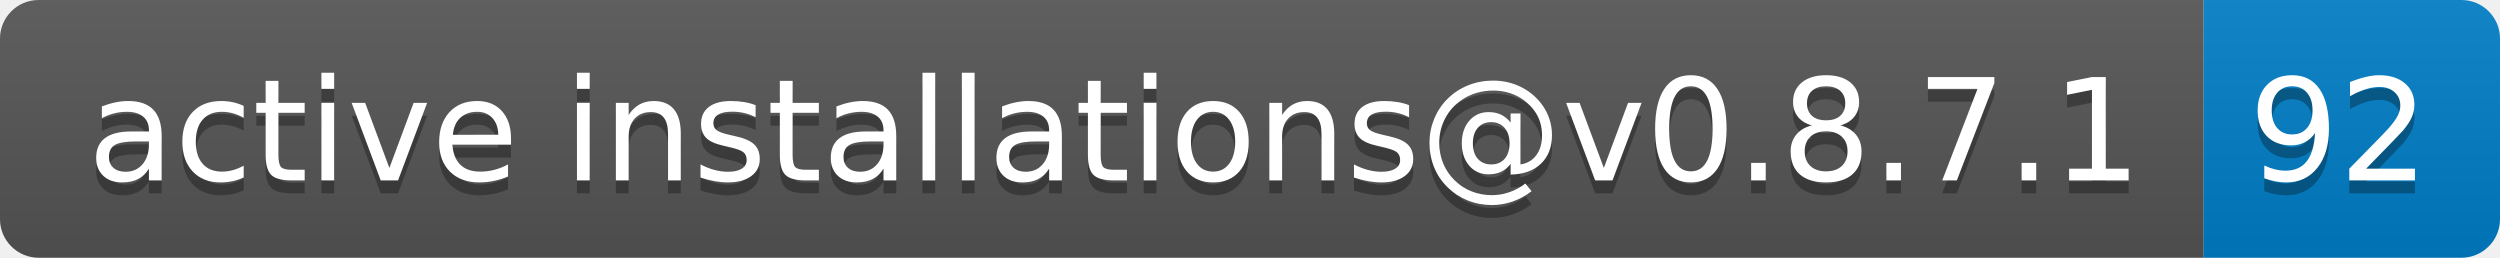
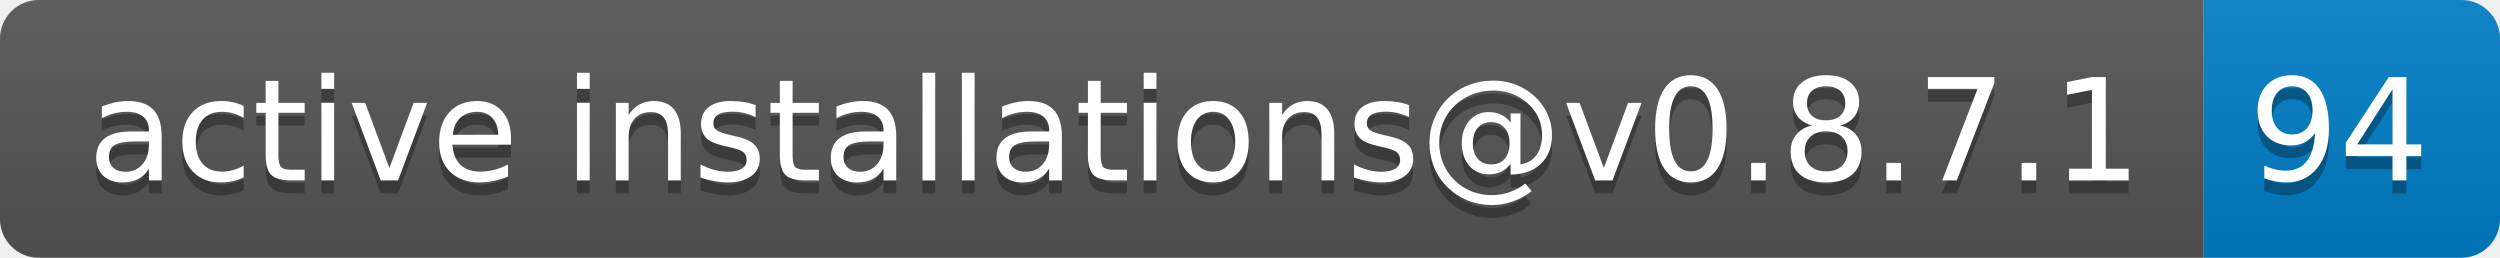
- <svg xmlns="http://www.w3.org/2000/svg" width="194" height="20" role="img" aria-label="active installations@v0.8.7.1: 92">
+ <svg xmlns="http://www.w3.org/2000/svg" width="194" height="20" role="img" aria-label="active installations@v0.8.7.1: 94">
  <linearGradient id="s" x2="0" y2="100%">
    <stop offset="0" stop-color="#bbb" stop-opacity=".1" />
    <stop offset="1" stop-opacity=".1" />
  </linearGradient>
  <clipPath id="r">
    <rect width="194" height="20" rx="3" fill="#fff" />
  </clipPath>
  <g clip-path="url(#r)">
    <rect width="171" height="20" fill="#555" />
    <rect x="171" width="23" height="20" fill="#007ec6" />
    <rect width="194" height="20" fill="url(#s)" />
  </g>
  <g fill="#fff" text-anchor="middle" font-family="Verdana,Geneva,DejaVu Sans,sans-serif" text-rendering="geometricPrecision" font-size="110">
    <text aria-hidden="true" x="865" y="150" fill="#010101" fill-opacity=".3" transform="scale(.1)" textLength="1610">active installations@v0.8.7.1</text>
    <text x="865" y="140" transform="scale(.1)" fill="#fff" textLength="1610">active installations@v0.8.7.1</text>
-     <text aria-hidden="true" x="1815" y="150" fill="#010101" fill-opacity=".3" transform="scale(.1)" textLength="130">92</text>
-     <text x="1815" y="140" transform="scale(.1)" fill="#fff" textLength="130">92</text>
+     <text aria-hidden="true" x="1815" y="150" fill="#010101" fill-opacity=".3" transform="scale(.1)" textLength="130">94</text>
+     <text x="1815" y="140" transform="scale(.1)" fill="#fff" textLength="130">94</text>
  </g>
</svg>
